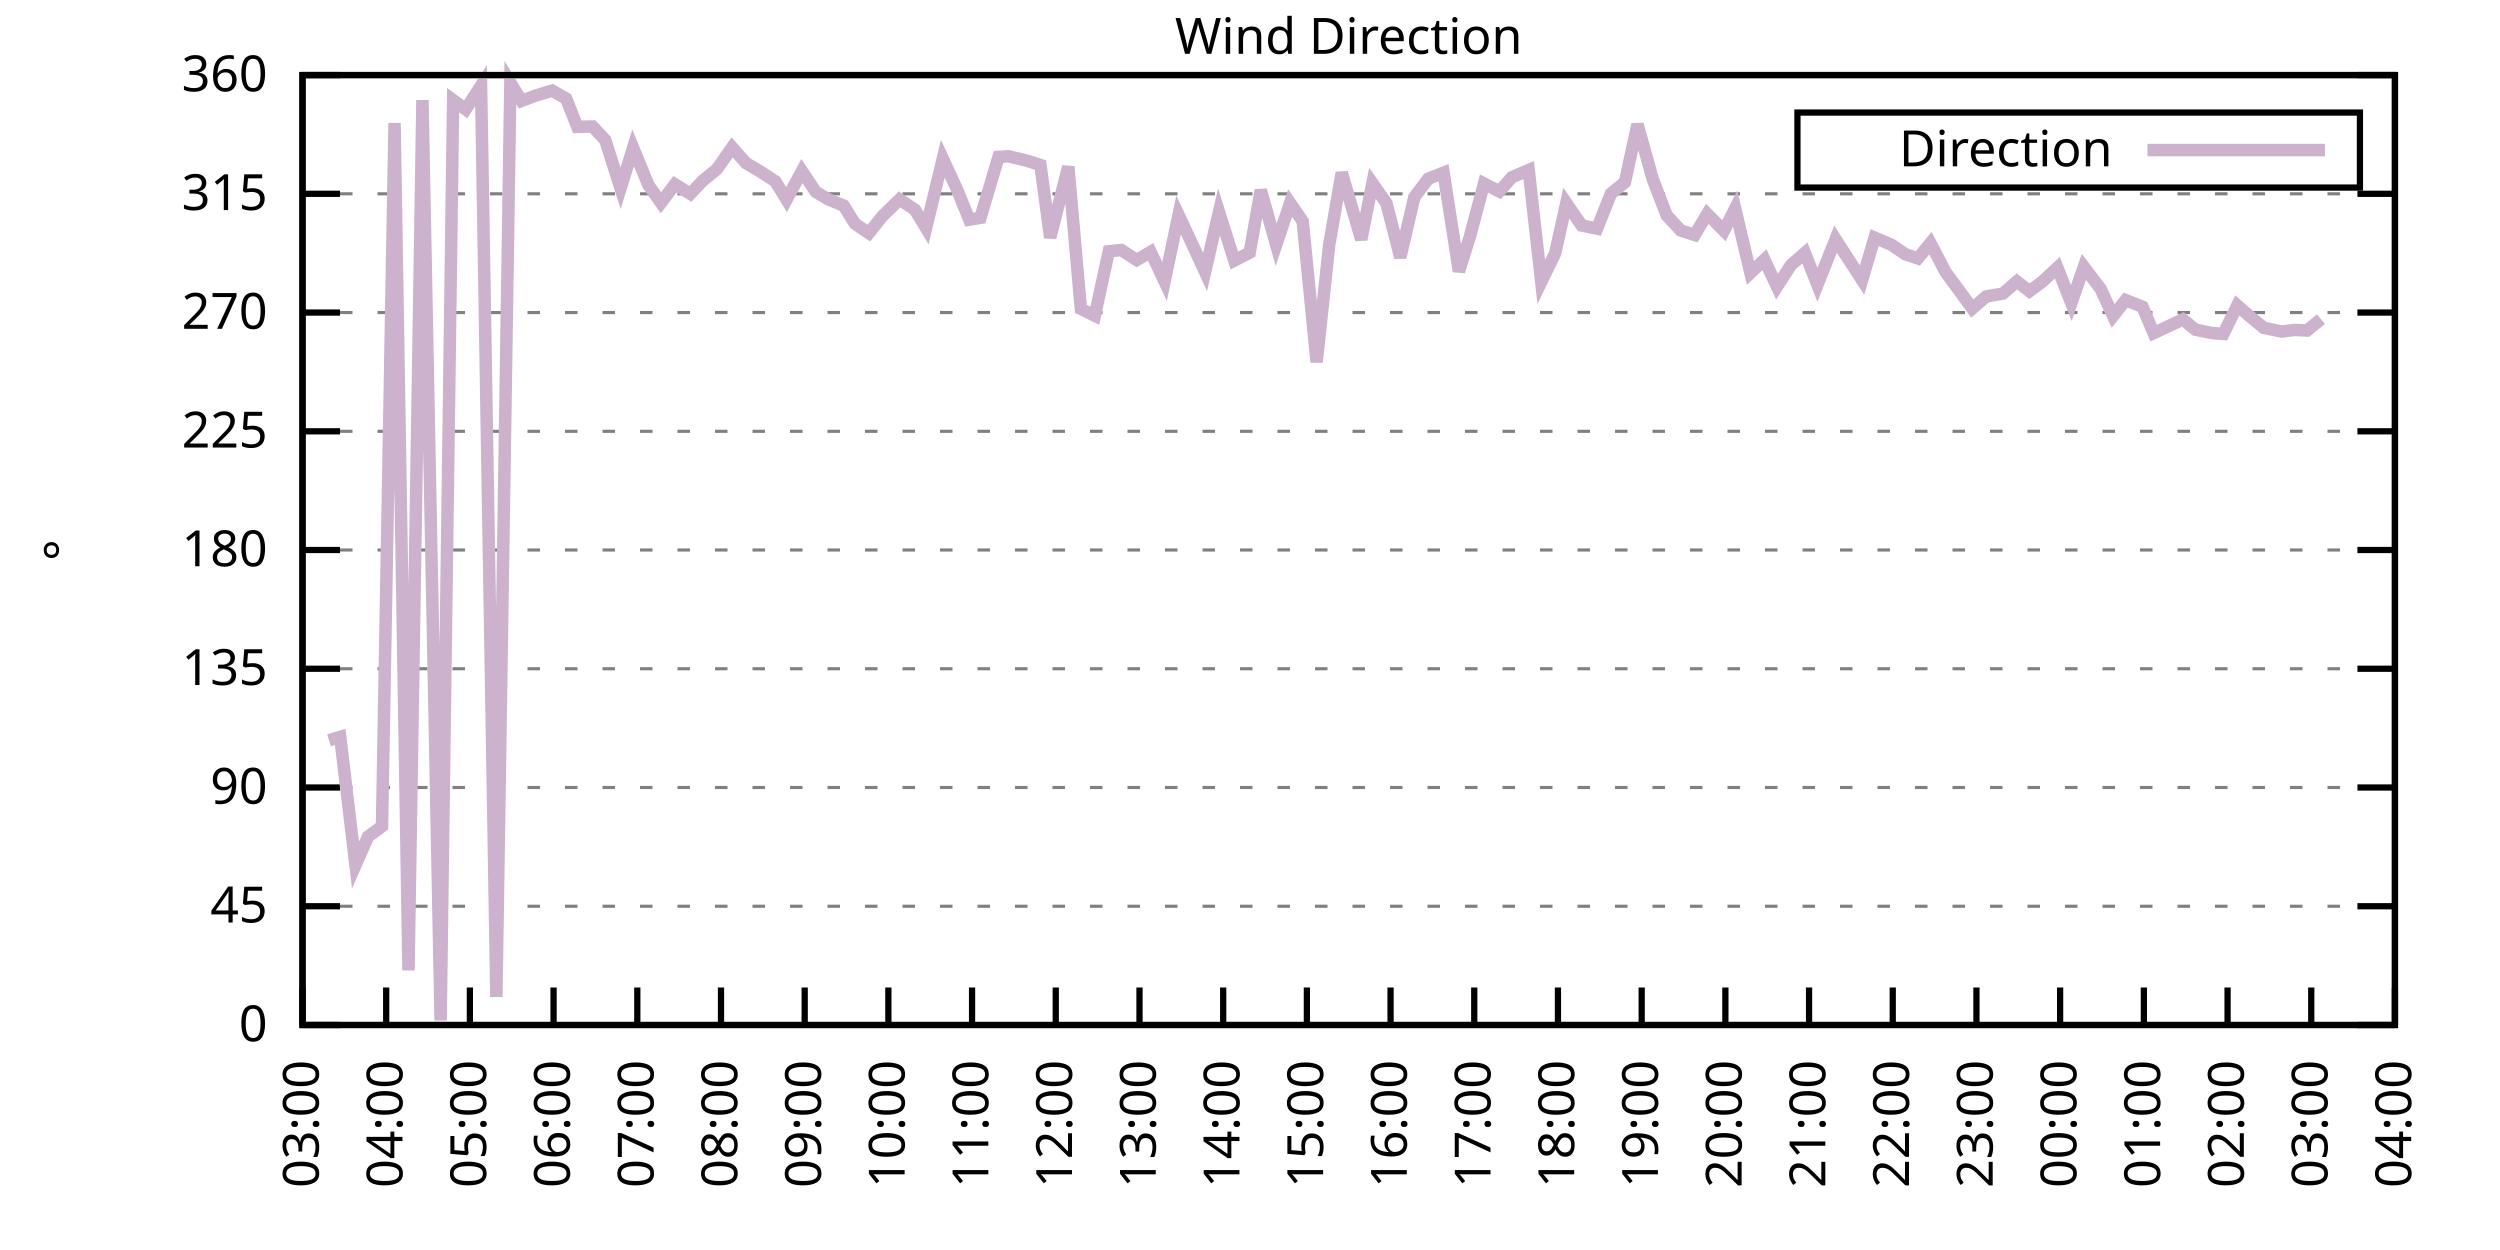
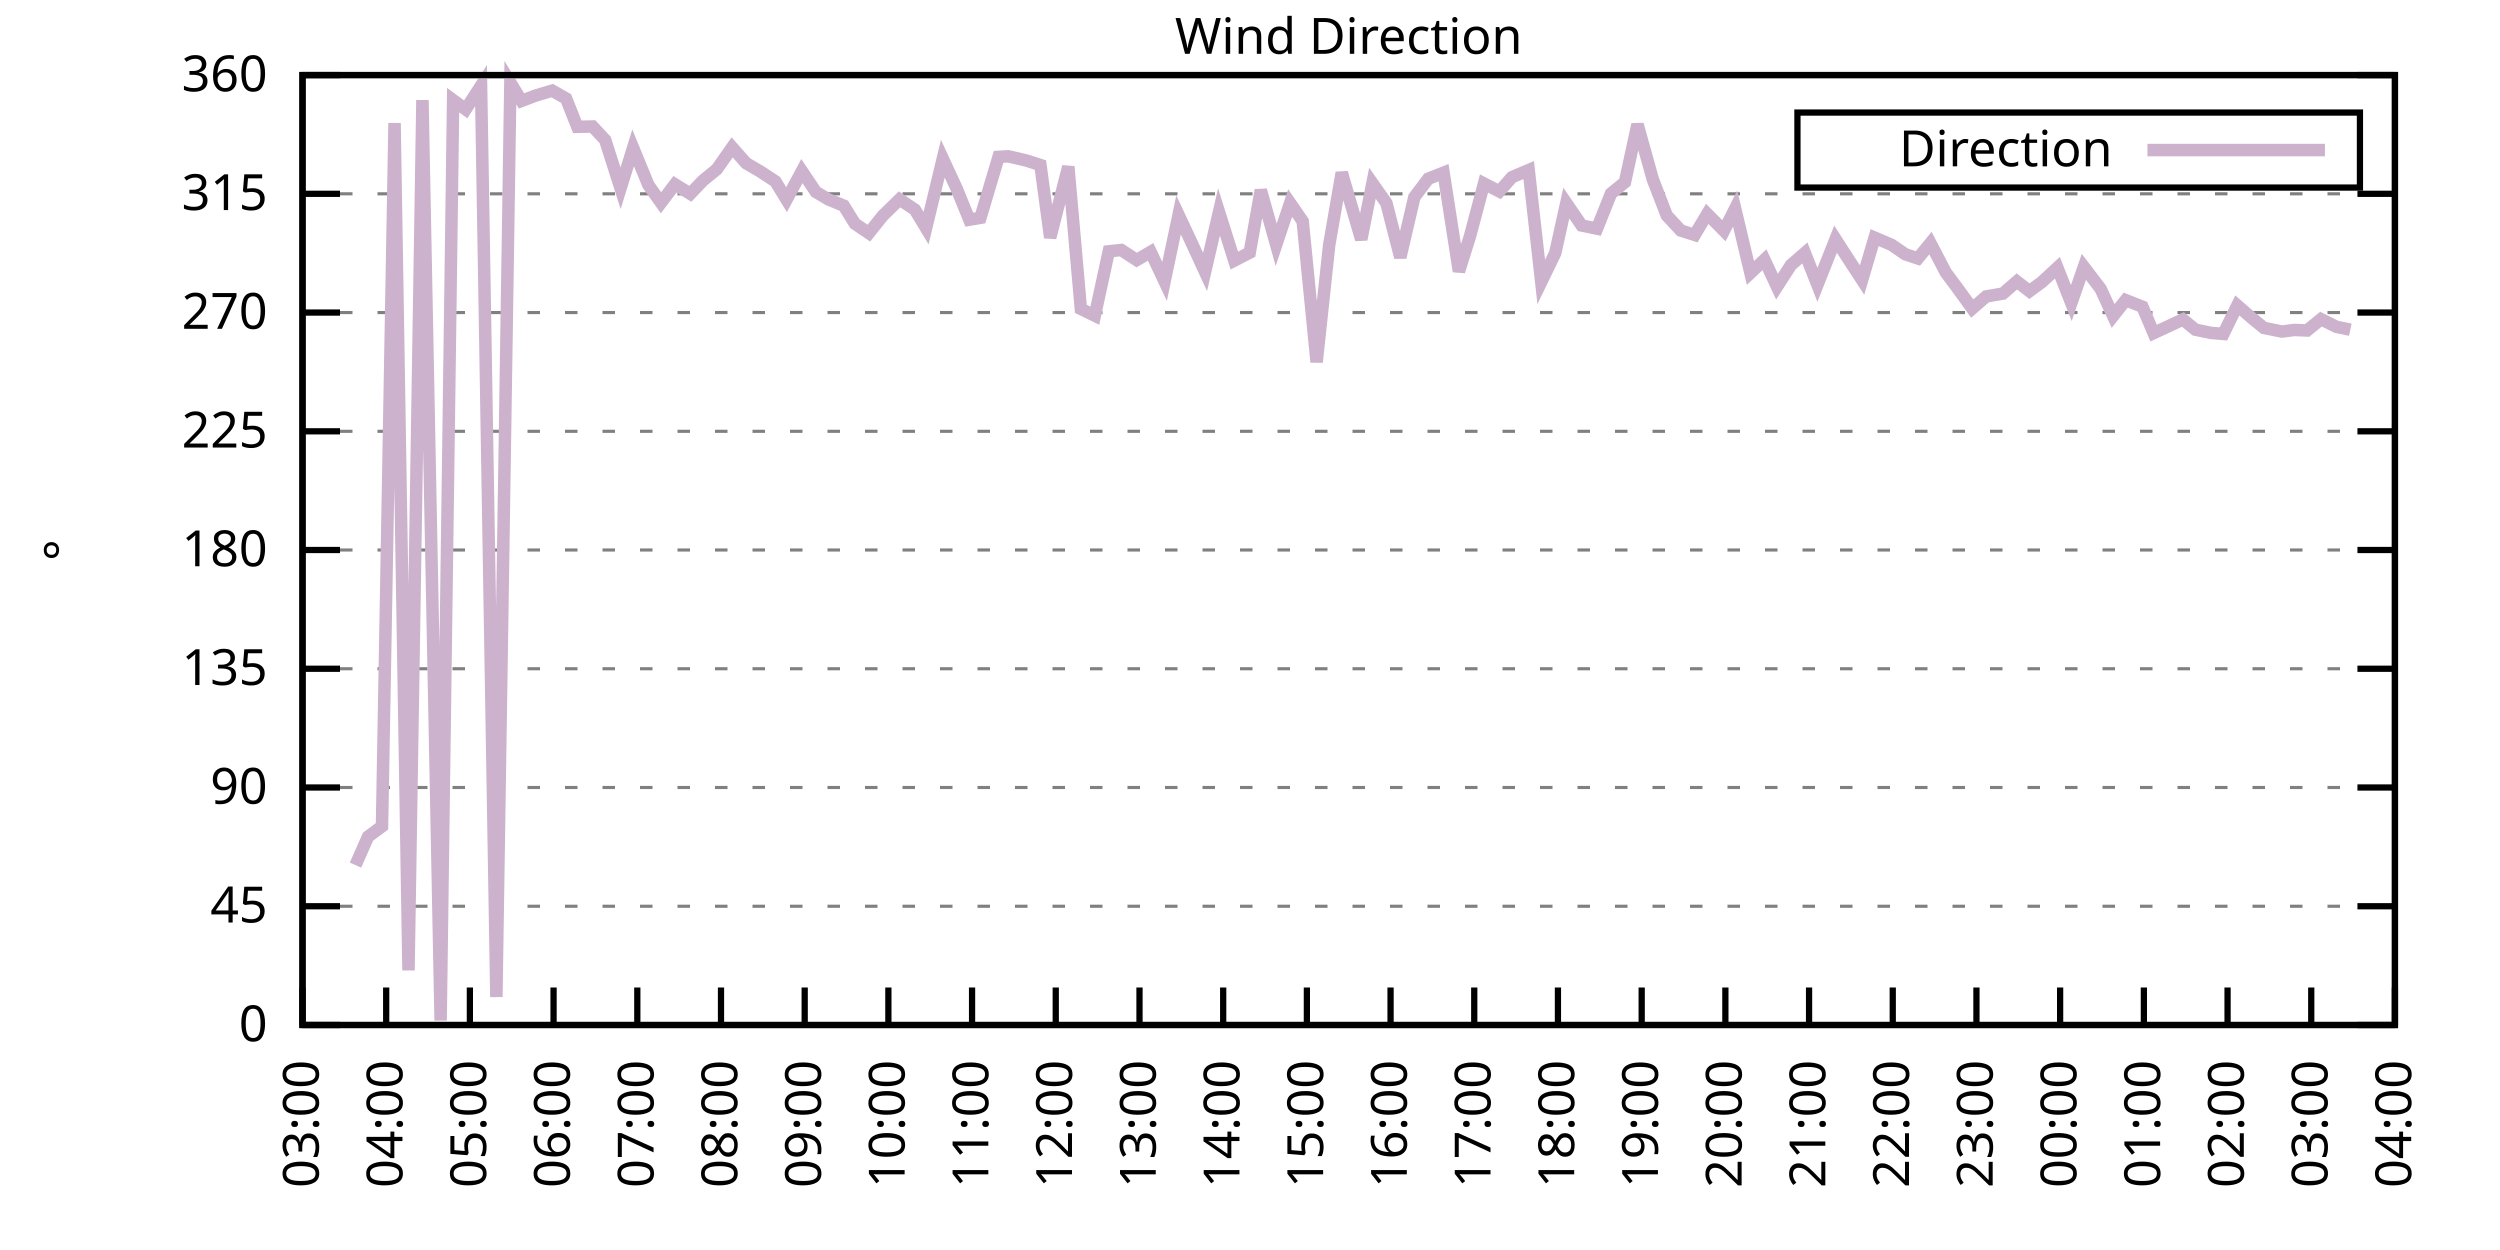
<svg xmlns="http://www.w3.org/2000/svg" xmlns:xlink="http://www.w3.org/1999/xlink" width="400" height="200" viewBox="0 0 400 200">
  <g id="gnuplot_canvas">
    <rect x="0" y="0" width="400" height="200" fill="none" />
    <defs>
      <circle id="gpDot" r="0.5" stroke-width="0.5" stroke="currentColor" />
      <path id="gpPt0" stroke-width="0.333" stroke="currentColor" d="M-1,0 h2 M0,-1 v2" />
      <path id="gpPt1" stroke-width="0.333" stroke="currentColor" d="M-1,-1 L1,1 M1,-1 L-1,1" />
      <path id="gpPt2" stroke-width="0.333" stroke="currentColor" d="M-1,0 L1,0 M0,-1 L0,1 M-1,-1 L1,1 M-1,1 L1,-1" />
      <rect id="gpPt3" stroke-width="0.333" stroke="currentColor" x="-1" y="-1" width="2" height="2" />
      <rect id="gpPt4" stroke-width="0.333" stroke="currentColor" fill="currentColor" x="-1" y="-1" width="2" height="2" />
      <circle id="gpPt5" stroke-width="0.333" stroke="currentColor" cx="0" cy="0" r="1" />
      <use xlink:href="#gpPt5" id="gpPt6" fill="currentColor" stroke="none" />
      <path id="gpPt7" stroke-width="0.333" stroke="currentColor" d="M0,-1.33 L-1.33,0.67 L1.33,0.67 z" />
      <use xlink:href="#gpPt7" id="gpPt8" fill="currentColor" stroke="none" />
      <use xlink:href="#gpPt7" id="gpPt9" stroke="currentColor" transform="rotate(180)" />
      <use xlink:href="#gpPt9" id="gpPt10" fill="currentColor" stroke="none" />
      <use xlink:href="#gpPt3" id="gpPt11" stroke="currentColor" transform="rotate(45)" />
      <use xlink:href="#gpPt11" id="gpPt12" fill="currentColor" stroke="none" />
      <path id="gpPt13" stroke-width="0.333" stroke="currentColor" d="M0,1.330 L1.265,0.411 L0.782,-1.067 L-0.782,-1.076 L-1.265,0.411 z" />
      <use xlink:href="#gpPt13" id="gpPt14" fill="currentColor" stroke="none" />
      <filter id="textbox" filterUnits="objectBoundingBox" x="0" y="0" height="1" width="1">
        <feFlood flood-color="white" flood-opacity="1" result="bgnd" />
        <feComposite in="SourceGraphic" in2="bgnd" operator="atop" />
      </filter>
      <filter id="greybox" filterUnits="objectBoundingBox" x="0" y="0" height="1" width="1">
        <feFlood flood-color="lightgrey" flood-opacity="1" result="grey" />
        <feComposite in="SourceGraphic" in2="grey" operator="atop" />
      </filter>
    </defs>
    <g fill="none" color="white" stroke="currentColor" stroke-width="1.00" stroke-linecap="butt" stroke-linejoin="miter">
</g>
    <g fill="none" color="black" stroke="currentColor" stroke-width="1.00" stroke-linecap="butt" stroke-linejoin="miter">
      <g stroke="none" shape-rendering="crispEdges">
        <polygon fill="rgb(255, 255, 255)" points="48.40,164.00 383.18,164.00 383.18,12.02 48.40,12.02 " />
      </g>
    </g>
    <g fill="none" color="black" stroke="currentColor" stroke-width="1.00" stroke-linecap="butt" stroke-linejoin="miter">
</g>
    <g fill="none" color="black" stroke="black" stroke-width="0.50" stroke-linecap="butt" stroke-linejoin="miter">
</g>
    <g fill="none" color="gray" stroke="currentColor" stroke-width="0.50" stroke-linecap="butt" stroke-linejoin="miter">
      <path stroke="gray" stroke-dasharray="2,4" class="gridline" d="M48.40,164.00 L383.19,164.00  " />
    </g>
    <g fill="none" color="gray" stroke="gray" stroke-width="1.00" stroke-linecap="butt" stroke-linejoin="miter">
</g>
    <g fill="none" color="black" stroke="currentColor" stroke-width="1.00" stroke-linecap="butt" stroke-linejoin="miter">
      <path stroke="black" d="M48.40,164.00 L54.40,164.00 M383.19,164.00 L377.19,164.00  " />
      <g transform="translate(42.80,166.60)" stroke="none" fill="black" font-family="Sans" font-size="8.00" text-anchor="end">
        <text>
          <tspan font-family="Sans"> 0</tspan>
        </text>
      </g>
    </g>
    <g fill="none" color="black" stroke="currentColor" stroke-width="1.00" stroke-linecap="butt" stroke-linejoin="miter">
</g>
    <g fill="none" color="black" stroke="black" stroke-width="0.50" stroke-linecap="butt" stroke-linejoin="miter">
</g>
    <g fill="none" color="gray" stroke="currentColor" stroke-width="0.50" stroke-linecap="butt" stroke-linejoin="miter">
      <path stroke="gray" stroke-dasharray="2,4" class="gridline" d="M48.40,145.00 L383.19,145.00  " />
    </g>
    <g fill="none" color="gray" stroke="gray" stroke-width="1.00" stroke-linecap="butt" stroke-linejoin="miter">
</g>
    <g fill="none" color="black" stroke="currentColor" stroke-width="1.00" stroke-linecap="butt" stroke-linejoin="miter">
      <path stroke="black" d="M48.40,145.00 L54.40,145.00 M383.19,145.00 L377.19,145.00  " />
      <g transform="translate(42.80,147.60)" stroke="none" fill="black" font-family="Sans" font-size="8.00" text-anchor="end">
        <text>
          <tspan font-family="Sans"> 45</tspan>
        </text>
      </g>
    </g>
    <g fill="none" color="black" stroke="currentColor" stroke-width="1.00" stroke-linecap="butt" stroke-linejoin="miter">
</g>
    <g fill="none" color="black" stroke="black" stroke-width="0.50" stroke-linecap="butt" stroke-linejoin="miter">
</g>
    <g fill="none" color="gray" stroke="currentColor" stroke-width="0.50" stroke-linecap="butt" stroke-linejoin="miter">
      <path stroke="gray" stroke-dasharray="2,4" class="gridline" d="M48.40,126.00 L383.19,126.00  " />
    </g>
    <g fill="none" color="gray" stroke="gray" stroke-width="1.00" stroke-linecap="butt" stroke-linejoin="miter">
</g>
    <g fill="none" color="black" stroke="currentColor" stroke-width="1.00" stroke-linecap="butt" stroke-linejoin="miter">
      <path stroke="black" d="M48.40,126.00 L54.40,126.00 M383.19,126.00 L377.19,126.00  " />
      <g transform="translate(42.80,128.60)" stroke="none" fill="black" font-family="Sans" font-size="8.00" text-anchor="end">
        <text>
          <tspan font-family="Sans"> 90</tspan>
        </text>
      </g>
    </g>
    <g fill="none" color="black" stroke="currentColor" stroke-width="1.00" stroke-linecap="butt" stroke-linejoin="miter">
</g>
    <g fill="none" color="black" stroke="black" stroke-width="0.50" stroke-linecap="butt" stroke-linejoin="miter">
</g>
    <g fill="none" color="gray" stroke="currentColor" stroke-width="0.50" stroke-linecap="butt" stroke-linejoin="miter">
      <path stroke="gray" stroke-dasharray="2,4" class="gridline" d="M48.40,107.00 L383.19,107.00  " />
    </g>
    <g fill="none" color="gray" stroke="gray" stroke-width="1.00" stroke-linecap="butt" stroke-linejoin="miter">
</g>
    <g fill="none" color="black" stroke="currentColor" stroke-width="1.00" stroke-linecap="butt" stroke-linejoin="miter">
      <path stroke="black" d="M48.40,107.00 L54.40,107.00 M383.19,107.00 L377.19,107.00  " />
      <g transform="translate(42.80,109.60)" stroke="none" fill="black" font-family="Sans" font-size="8.00" text-anchor="end">
        <text>
          <tspan font-family="Sans"> 135</tspan>
        </text>
      </g>
    </g>
    <g fill="none" color="black" stroke="currentColor" stroke-width="1.00" stroke-linecap="butt" stroke-linejoin="miter">
</g>
    <g fill="none" color="black" stroke="black" stroke-width="0.50" stroke-linecap="butt" stroke-linejoin="miter">
</g>
    <g fill="none" color="gray" stroke="currentColor" stroke-width="0.50" stroke-linecap="butt" stroke-linejoin="miter">
      <path stroke="gray" stroke-dasharray="2,4" class="gridline" d="M48.40,88.00 L383.19,88.00  " />
    </g>
    <g fill="none" color="gray" stroke="gray" stroke-width="1.00" stroke-linecap="butt" stroke-linejoin="miter">
</g>
    <g fill="none" color="black" stroke="currentColor" stroke-width="1.00" stroke-linecap="butt" stroke-linejoin="miter">
      <path stroke="black" d="M48.40,88.00 L54.40,88.00 M383.19,88.00 L377.19,88.00  " />
      <g transform="translate(42.80,90.60)" stroke="none" fill="black" font-family="Sans" font-size="8.00" text-anchor="end">
        <text>
          <tspan font-family="Sans"> 180</tspan>
        </text>
      </g>
    </g>
    <g fill="none" color="black" stroke="currentColor" stroke-width="1.00" stroke-linecap="butt" stroke-linejoin="miter">
</g>
    <g fill="none" color="black" stroke="black" stroke-width="0.50" stroke-linecap="butt" stroke-linejoin="miter">
</g>
    <g fill="none" color="gray" stroke="currentColor" stroke-width="0.50" stroke-linecap="butt" stroke-linejoin="miter">
      <path stroke="gray" stroke-dasharray="2,4" class="gridline" d="M48.40,69.01 L383.19,69.01  " />
    </g>
    <g fill="none" color="gray" stroke="gray" stroke-width="1.00" stroke-linecap="butt" stroke-linejoin="miter">
</g>
    <g fill="none" color="black" stroke="currentColor" stroke-width="1.00" stroke-linecap="butt" stroke-linejoin="miter">
      <path stroke="black" d="M48.40,69.01 L54.40,69.01 M383.19,69.01 L377.19,69.01  " />
      <g transform="translate(42.80,71.61)" stroke="none" fill="black" font-family="Sans" font-size="8.00" text-anchor="end">
        <text>
          <tspan font-family="Sans"> 225</tspan>
        </text>
      </g>
    </g>
    <g fill="none" color="black" stroke="currentColor" stroke-width="1.00" stroke-linecap="butt" stroke-linejoin="miter">
</g>
    <g fill="none" color="black" stroke="black" stroke-width="0.50" stroke-linecap="butt" stroke-linejoin="miter">
</g>
    <g fill="none" color="gray" stroke="currentColor" stroke-width="0.50" stroke-linecap="butt" stroke-linejoin="miter">
      <path stroke="gray" stroke-dasharray="2,4" class="gridline" d="M48.40,50.01 L383.19,50.01  " />
    </g>
    <g fill="none" color="gray" stroke="gray" stroke-width="1.00" stroke-linecap="butt" stroke-linejoin="miter">
</g>
    <g fill="none" color="black" stroke="currentColor" stroke-width="1.00" stroke-linecap="butt" stroke-linejoin="miter">
      <path stroke="black" d="M48.40,50.01 L54.40,50.01 M383.19,50.01 L377.19,50.01  " />
      <g transform="translate(42.80,52.61)" stroke="none" fill="black" font-family="Sans" font-size="8.00" text-anchor="end">
        <text>
          <tspan font-family="Sans"> 270</tspan>
        </text>
      </g>
    </g>
    <g fill="none" color="black" stroke="currentColor" stroke-width="1.00" stroke-linecap="butt" stroke-linejoin="miter">
</g>
    <g fill="none" color="black" stroke="black" stroke-width="0.50" stroke-linecap="butt" stroke-linejoin="miter">
</g>
    <g fill="none" color="gray" stroke="currentColor" stroke-width="0.50" stroke-linecap="butt" stroke-linejoin="miter">
      <path stroke="gray" stroke-dasharray="2,4" class="gridline" d="M48.40,31.01 L383.19,31.01  " />
    </g>
    <g fill="none" color="gray" stroke="gray" stroke-width="1.00" stroke-linecap="butt" stroke-linejoin="miter">
</g>
    <g fill="none" color="black" stroke="currentColor" stroke-width="1.00" stroke-linecap="butt" stroke-linejoin="miter">
      <path stroke="black" d="M48.40,31.01 L54.40,31.01 M383.19,31.01 L377.19,31.01  " />
      <g transform="translate(42.80,33.61)" stroke="none" fill="black" font-family="Sans" font-size="8.00" text-anchor="end">
        <text>
          <tspan font-family="Sans"> 315</tspan>
        </text>
      </g>
    </g>
    <g fill="none" color="black" stroke="currentColor" stroke-width="1.00" stroke-linecap="butt" stroke-linejoin="miter">
</g>
    <g fill="none" color="black" stroke="black" stroke-width="0.50" stroke-linecap="butt" stroke-linejoin="miter">
</g>
    <g fill="none" color="gray" stroke="currentColor" stroke-width="0.50" stroke-linecap="butt" stroke-linejoin="miter">
      <path stroke="gray" stroke-dasharray="2,4" class="gridline" d="M48.40,12.01 L383.19,12.01  " />
    </g>
    <g fill="none" color="gray" stroke="gray" stroke-width="1.00" stroke-linecap="butt" stroke-linejoin="miter">
</g>
    <g fill="none" color="black" stroke="currentColor" stroke-width="1.00" stroke-linecap="butt" stroke-linejoin="miter">
      <path stroke="black" d="M48.40,12.01 L54.40,12.01 M383.19,12.01 L377.19,12.01  " />
      <g transform="translate(42.80,14.61)" stroke="none" fill="black" font-family="Sans" font-size="8.00" text-anchor="end">
        <text>
          <tspan font-family="Sans"> 360</tspan>
        </text>
      </g>
    </g>
    <g fill="none" color="black" stroke="currentColor" stroke-width="1.00" stroke-linecap="butt" stroke-linejoin="miter">
      <path stroke="black" d="M48.40,164.00 L48.40,158.00  " />
      <g transform="translate(51.00,169.60) rotate(270.00)" stroke="none" fill="black" font-family="Sans" font-size="8.00" text-anchor="end">
        <text>
          <tspan font-family="Sans">03:00</tspan>
        </text>
      </g>
    </g>
    <g fill="none" color="black" stroke="currentColor" stroke-width="1.00" stroke-linecap="butt" stroke-linejoin="miter">
      <path stroke="black" d="M61.79,164.00 L61.79,158.00  " />
      <g transform="translate(64.39,169.60) rotate(270.00)" stroke="none" fill="black" font-family="Sans" font-size="8.00" text-anchor="end">
        <text>
          <tspan font-family="Sans">04:00</tspan>
        </text>
      </g>
    </g>
    <g fill="none" color="black" stroke="currentColor" stroke-width="1.00" stroke-linecap="butt" stroke-linejoin="miter">
      <path stroke="black" d="M75.18,164.00 L75.18,158.00  " />
      <g transform="translate(77.78,169.60) rotate(270.00)" stroke="none" fill="black" font-family="Sans" font-size="8.00" text-anchor="end">
        <text>
          <tspan font-family="Sans">05:00</tspan>
        </text>
      </g>
    </g>
    <g fill="none" color="black" stroke="currentColor" stroke-width="1.00" stroke-linecap="butt" stroke-linejoin="miter">
      <path stroke="black" d="M88.57,164.00 L88.57,158.00  " />
      <g transform="translate(91.17,169.60) rotate(270.00)" stroke="none" fill="black" font-family="Sans" font-size="8.00" text-anchor="end">
        <text>
          <tspan font-family="Sans">06:00</tspan>
        </text>
      </g>
    </g>
    <g fill="none" color="black" stroke="currentColor" stroke-width="1.00" stroke-linecap="butt" stroke-linejoin="miter">
      <path stroke="black" d="M101.97,164.00 L101.97,158.00  " />
      <g transform="translate(104.57,169.60) rotate(270.00)" stroke="none" fill="black" font-family="Sans" font-size="8.00" text-anchor="end">
        <text>
          <tspan font-family="Sans">07:00</tspan>
        </text>
      </g>
    </g>
    <g fill="none" color="black" stroke="currentColor" stroke-width="1.00" stroke-linecap="butt" stroke-linejoin="miter">
      <path stroke="black" d="M115.36,164.00 L115.36,158.00  " />
      <g transform="translate(117.96,169.60) rotate(270.00)" stroke="none" fill="black" font-family="Sans" font-size="8.00" text-anchor="end">
        <text>
          <tspan font-family="Sans">08:00</tspan>
        </text>
      </g>
    </g>
    <g fill="none" color="black" stroke="currentColor" stroke-width="1.00" stroke-linecap="butt" stroke-linejoin="miter">
      <path stroke="black" d="M128.75,164.00 L128.75,158.00  " />
      <g transform="translate(131.35,169.60) rotate(270.00)" stroke="none" fill="black" font-family="Sans" font-size="8.00" text-anchor="end">
        <text>
          <tspan font-family="Sans">09:00</tspan>
        </text>
      </g>
    </g>
    <g fill="none" color="black" stroke="currentColor" stroke-width="1.00" stroke-linecap="butt" stroke-linejoin="miter">
      <path stroke="black" d="M142.14,164.00 L142.14,158.00  " />
      <g transform="translate(144.74,169.60) rotate(270.00)" stroke="none" fill="black" font-family="Sans" font-size="8.00" text-anchor="end">
        <text>
          <tspan font-family="Sans">10:00</tspan>
        </text>
      </g>
    </g>
    <g fill="none" color="black" stroke="currentColor" stroke-width="1.00" stroke-linecap="butt" stroke-linejoin="miter">
      <path stroke="black" d="M155.53,164.00 L155.53,158.00  " />
      <g transform="translate(158.13,169.60) rotate(270.00)" stroke="none" fill="black" font-family="Sans" font-size="8.00" text-anchor="end">
        <text>
          <tspan font-family="Sans">11:00</tspan>
        </text>
      </g>
    </g>
    <g fill="none" color="black" stroke="currentColor" stroke-width="1.00" stroke-linecap="butt" stroke-linejoin="miter">
      <path stroke="black" d="M168.92,164.00 L168.92,158.00  " />
      <g transform="translate(171.52,169.60) rotate(270.00)" stroke="none" fill="black" font-family="Sans" font-size="8.00" text-anchor="end">
        <text>
          <tspan font-family="Sans">12:00</tspan>
        </text>
      </g>
    </g>
    <g fill="none" color="black" stroke="currentColor" stroke-width="1.00" stroke-linecap="butt" stroke-linejoin="miter">
      <path stroke="black" d="M182.32,164.00 L182.32,158.00  " />
      <g transform="translate(184.92,169.60) rotate(270.00)" stroke="none" fill="black" font-family="Sans" font-size="8.00" text-anchor="end">
        <text>
          <tspan font-family="Sans">13:00</tspan>
        </text>
      </g>
    </g>
    <g fill="none" color="black" stroke="currentColor" stroke-width="1.00" stroke-linecap="butt" stroke-linejoin="miter">
      <path stroke="black" d="M195.71,164.00 L195.71,158.00  " />
      <g transform="translate(198.31,169.60) rotate(270.00)" stroke="none" fill="black" font-family="Sans" font-size="8.00" text-anchor="end">
        <text>
          <tspan font-family="Sans">14:00</tspan>
        </text>
      </g>
    </g>
    <g fill="none" color="black" stroke="currentColor" stroke-width="1.00" stroke-linecap="butt" stroke-linejoin="miter">
      <path stroke="black" d="M209.10,164.00 L209.10,158.00  " />
      <g transform="translate(211.70,169.60) rotate(270.00)" stroke="none" fill="black" font-family="Sans" font-size="8.00" text-anchor="end">
        <text>
          <tspan font-family="Sans">15:00</tspan>
        </text>
      </g>
    </g>
    <g fill="none" color="black" stroke="currentColor" stroke-width="1.00" stroke-linecap="butt" stroke-linejoin="miter">
      <path stroke="black" d="M222.49,164.00 L222.49,158.00  " />
      <g transform="translate(225.09,169.60) rotate(270.00)" stroke="none" fill="black" font-family="Sans" font-size="8.00" text-anchor="end">
        <text>
          <tspan font-family="Sans">16:00</tspan>
        </text>
      </g>
    </g>
    <g fill="none" color="black" stroke="currentColor" stroke-width="1.00" stroke-linecap="butt" stroke-linejoin="miter">
      <path stroke="black" d="M235.88,164.00 L235.88,158.00  " />
      <g transform="translate(238.48,169.60) rotate(270.00)" stroke="none" fill="black" font-family="Sans" font-size="8.00" text-anchor="end">
        <text>
          <tspan font-family="Sans">17:00</tspan>
        </text>
      </g>
    </g>
    <g fill="none" color="black" stroke="currentColor" stroke-width="1.00" stroke-linecap="butt" stroke-linejoin="miter">
      <path stroke="black" d="M249.27,164.00 L249.27,158.00  " />
      <g transform="translate(251.87,169.60) rotate(270.00)" stroke="none" fill="black" font-family="Sans" font-size="8.00" text-anchor="end">
        <text>
          <tspan font-family="Sans">18:00</tspan>
        </text>
      </g>
    </g>
    <g fill="none" color="black" stroke="currentColor" stroke-width="1.00" stroke-linecap="butt" stroke-linejoin="miter">
      <path stroke="black" d="M262.67,164.00 L262.67,158.00  " />
      <g transform="translate(265.27,169.60) rotate(270.00)" stroke="none" fill="black" font-family="Sans" font-size="8.00" text-anchor="end">
        <text>
          <tspan font-family="Sans">19:00</tspan>
        </text>
      </g>
    </g>
    <g fill="none" color="black" stroke="currentColor" stroke-width="1.00" stroke-linecap="butt" stroke-linejoin="miter">
      <path stroke="black" d="M276.06,164.00 L276.06,158.00  " />
      <g transform="translate(278.66,169.60) rotate(270.00)" stroke="none" fill="black" font-family="Sans" font-size="8.00" text-anchor="end">
        <text>
          <tspan font-family="Sans">20:00</tspan>
        </text>
      </g>
    </g>
    <g fill="none" color="black" stroke="currentColor" stroke-width="1.00" stroke-linecap="butt" stroke-linejoin="miter">
      <path stroke="black" d="M289.45,164.00 L289.45,158.00  " />
      <g transform="translate(292.05,169.60) rotate(270.00)" stroke="none" fill="black" font-family="Sans" font-size="8.00" text-anchor="end">
        <text>
          <tspan font-family="Sans">21:00</tspan>
        </text>
      </g>
    </g>
    <g fill="none" color="black" stroke="currentColor" stroke-width="1.00" stroke-linecap="butt" stroke-linejoin="miter">
      <path stroke="black" d="M302.84,164.00 L302.84,158.00  " />
      <g transform="translate(305.44,169.60) rotate(270.00)" stroke="none" fill="black" font-family="Sans" font-size="8.00" text-anchor="end">
        <text>
          <tspan font-family="Sans">22:00</tspan>
        </text>
      </g>
    </g>
    <g fill="none" color="black" stroke="currentColor" stroke-width="1.00" stroke-linecap="butt" stroke-linejoin="miter">
      <path stroke="black" d="M316.23,164.00 L316.23,158.00  " />
      <g transform="translate(318.83,169.60) rotate(270.00)" stroke="none" fill="black" font-family="Sans" font-size="8.00" text-anchor="end">
        <text>
          <tspan font-family="Sans">23:00</tspan>
        </text>
      </g>
    </g>
    <g fill="none" color="black" stroke="currentColor" stroke-width="1.00" stroke-linecap="butt" stroke-linejoin="miter">
      <path stroke="black" d="M329.62,164.00 L329.62,158.00  " />
      <g transform="translate(332.22,169.60) rotate(270.00)" stroke="none" fill="black" font-family="Sans" font-size="8.00" text-anchor="end">
        <text>
          <tspan font-family="Sans">00:00</tspan>
        </text>
      </g>
    </g>
    <g fill="none" color="black" stroke="currentColor" stroke-width="1.00" stroke-linecap="butt" stroke-linejoin="miter">
      <path stroke="black" d="M343.02,164.00 L343.02,158.00  " />
      <g transform="translate(345.62,169.60) rotate(270.00)" stroke="none" fill="black" font-family="Sans" font-size="8.00" text-anchor="end">
        <text>
          <tspan font-family="Sans">01:00</tspan>
        </text>
      </g>
    </g>
    <g fill="none" color="black" stroke="currentColor" stroke-width="1.00" stroke-linecap="butt" stroke-linejoin="miter">
      <path stroke="black" d="M356.41,164.00 L356.41,158.00  " />
      <g transform="translate(359.01,169.60) rotate(270.00)" stroke="none" fill="black" font-family="Sans" font-size="8.00" text-anchor="end">
        <text>
          <tspan font-family="Sans">02:00</tspan>
        </text>
      </g>
    </g>
    <g fill="none" color="black" stroke="currentColor" stroke-width="1.00" stroke-linecap="butt" stroke-linejoin="miter">
      <path stroke="black" d="M369.80,164.00 L369.80,158.00  " />
      <g transform="translate(372.40,169.60) rotate(270.00)" stroke="none" fill="black" font-family="Sans" font-size="8.00" text-anchor="end">
        <text>
          <tspan font-family="Sans">03:00</tspan>
        </text>
      </g>
    </g>
    <g fill="none" color="black" stroke="currentColor" stroke-width="1.00" stroke-linecap="butt" stroke-linejoin="miter">
      <path stroke="black" d="M383.19,164.00 L383.19,158.00  " />
      <g transform="translate(385.79,169.60) rotate(270.00)" stroke="none" fill="black" font-family="Sans" font-size="8.00" text-anchor="end">
        <text>
          <tspan font-family="Sans">04:00</tspan>
        </text>
      </g>
    </g>
    <g fill="none" color="black" stroke="currentColor" stroke-width="1.00" stroke-linecap="butt" stroke-linejoin="miter">
</g>
    <g fill="none" color="black" stroke="currentColor" stroke-width="1.00" stroke-linecap="butt" stroke-linejoin="miter">
      <path stroke="black" d="M48.40,12.01 L48.40,164.00 L383.19,164.00 L383.19,12.01 L48.40,12.01 Z  " />
    </g>
    <g fill="none" color="black" stroke="currentColor" stroke-width="1.00" stroke-linecap="butt" stroke-linejoin="miter">
</g>
    <g fill="none" color="black" stroke="currentColor" stroke-width="1.00" stroke-linecap="butt" stroke-linejoin="miter">
      <path stroke="black" d="M287.59,30.01 L287.59,18.01 L377.59,18.01 L377.59,30.01 L287.59,30.01 Z  " />
    </g>
    <g id="Wind_direction_plot_1">
      <g fill="none" color="white" stroke="black" stroke-width="2.00" stroke-linecap="butt" stroke-linejoin="miter">
</g>
      <g fill="none" color="black" stroke="currentColor" stroke-width="2.00" stroke-linecap="butt" stroke-linejoin="miter">
        <g transform="translate(337.99,26.61)" stroke="none" fill="black" font-family="Sans" font-size="8.00" text-anchor="end">
          <text>
            <tspan font-family="Sans">Direction</tspan>
          </text>
        </g>
      </g>
      <g fill="none" color="black" stroke="currentColor" stroke-width="2.00" stroke-linecap="butt" stroke-linejoin="miter">
-         <path stroke="rgb(204, 178, 204)" d="M343.59,24.01 L371.99,24.01 M52.64,118.45 L54.43,117.90 L56.88,138.42 L58.89,133.86 L61.12,132.21 L63.13,19.69   L65.36,155.26 L67.59,16.02 L70.50,163.28 L72.50,16.02 L74.51,17.50 L76.97,13.70 L79.42,159.52 L81.66,13.23   L83.44,16.15 L85.67,15.30 L88.35,14.50 L90.58,15.77 L92.37,20.29 L94.82,20.24 L96.83,22.40 L99.29,30.12   L101.30,23.66 L103.75,29.62 L105.76,32.44 L107.99,29.49 L110.45,31.01 L112.46,28.90 L114.69,27.08 L117.14,23.58   L119.38,26.11 L121.61,27.42 L124.06,29.02 L125.85,31.94 L128.30,27.38 L130.54,30.71 L132.54,31.90 L135.00,32.91   L136.78,35.78 L139.02,37.30 L141.25,34.51 L143.93,31.90 L146.38,33.54 L148.17,36.50 L150.85,25.39 L153.08,30.21   L155.09,35.15 L156.87,34.85 L159.77,25.10 L161.34,25.01 L164.24,25.69 L166.47,26.41 L168.03,38.02 L170.93,26.66   L172.94,49.42 L175.17,50.51 L177.41,40.21 L179.41,40.00 L181.87,41.61 L184.10,40.30 L186.33,45.03 L188.57,34.39   L190.57,38.65 L192.81,43.51 L195.04,33.92 L197.49,41.69 L199.95,40.42 L201.73,30.42 L204.19,39.16 L206.42,32.49   L208.43,35.40 L210.66,57.94 L212.67,39.20 L214.68,27.63 L217.80,38.31 L219.59,29.32 L221.82,32.49 L224.05,41.18   L226.29,31.56 L228.52,28.60 L230.97,27.63 L233.43,43.42 L235.21,37.76 L237.44,29.36 L239.90,30.63 L241.91,28.35   L244.59,27.21 L246.60,45.11 L248.83,40.51 L250.61,32.49 L253.07,36.08 L255.52,36.58 L257.76,30.97 L259.99,29.15   L262.00,19.91 L264.45,28.69 L266.68,34.47 L268.92,36.88 L271.15,37.59 L273.16,34.22 L275.83,36.92 L277.62,33.37   L280.07,43.67 L282.31,41.56 L284.32,45.87 L286.55,42.41 L288.78,40.47 L290.79,45.57 L293.69,38.27 L295.70,41.39   L297.93,44.81 L299.94,38.02 L302.62,39.16 L304.85,40.68 L306.86,41.35 L308.87,38.90 L311.32,43.59 L313.33,46.29   L315.56,49.37 L317.79,47.43 L320.47,46.97 L322.70,45.03 L324.71,46.59 L326.72,45.11 L329.18,42.83 L331.41,48.49   L333.42,42.70 L336.10,46.21 L338.10,50.56 L340.11,48.02 L342.79,49.08 L344.58,53.30 L347.03,52.16 L349.26,51.11   L351.27,52.75 L353.73,53.26 L355.74,53.43 L357.97,48.87 L360.20,50.81 L362.21,52.46 L365.11,53.05 L367.12,52.79   L369.13,52.88 L371.36,51.06  " />
+         <path stroke="rgb(204, 178, 204)" d="M343.59,24.01 L371.99,24.01 M56.88,138.42 L58.89,133.86 L61.12,132.21 L63.13,19.69 L65.36,155.26 L67.59,16.02   L70.50,163.28 L72.50,16.02 L74.51,17.50 L76.97,13.70 L79.42,159.52 L81.66,13.23 L83.44,16.15 L85.67,15.30   L88.35,14.50 L90.58,15.77 L92.37,20.29 L94.82,20.24 L96.83,22.40 L99.29,30.12 L101.30,23.66 L103.75,29.62   L105.76,32.44 L107.99,29.49 L110.45,31.01 L112.46,28.90 L114.69,27.08 L117.14,23.58 L119.38,26.11 L121.61,27.42   L124.06,29.02 L125.85,31.94 L128.30,27.38 L130.54,30.71 L132.54,31.90 L135.00,32.91 L136.78,35.78 L139.02,37.30   L141.25,34.51 L143.93,31.90 L146.38,33.54 L148.17,36.50 L150.85,25.39 L153.08,30.21 L155.09,35.15 L156.87,34.85   L159.77,25.10 L161.34,25.01 L164.24,25.69 L166.47,26.41 L168.03,38.02 L170.93,26.66 L172.94,49.42 L175.17,50.51   L177.41,40.21 L179.41,40.00 L181.87,41.61 L184.10,40.30 L186.33,45.03 L188.57,34.39 L190.57,38.65 L192.81,43.51   L195.04,33.92 L197.49,41.69 L199.95,40.42 L201.73,30.42 L204.19,39.16 L206.42,32.49 L208.43,35.40 L210.66,57.94   L212.67,39.20 L214.68,27.63 L217.80,38.31 L219.59,29.32 L221.82,32.49 L224.05,41.18 L226.29,31.56 L228.52,28.60   L230.97,27.63 L233.43,43.42 L235.21,37.76 L237.44,29.36 L239.90,30.63 L241.91,28.35 L244.59,27.21 L246.60,45.11   L248.83,40.51 L250.61,32.49 L253.07,36.08 L255.52,36.58 L257.76,30.97 L259.99,29.15 L262.00,19.91 L264.45,28.69   L266.68,34.47 L268.92,36.88 L271.15,37.59 L273.16,34.22 L275.83,36.92 L277.62,33.37 L280.07,43.67 L282.31,41.56   L284.32,45.87 L286.55,42.41 L288.78,40.47 L290.79,45.57 L293.69,38.27 L295.70,41.39 L297.93,44.81 L299.94,38.02   L302.62,39.16 L304.85,40.68 L306.86,41.35 L308.87,38.90 L311.32,43.59 L313.33,46.29 L315.56,49.37 L317.79,47.43   L320.47,46.97 L322.70,45.03 L324.71,46.59 L326.72,45.11 L329.18,42.83 L331.41,48.49 L333.42,42.70 L336.10,46.21   L338.10,50.56 L340.11,48.02 L342.79,49.08 L344.58,53.30 L347.03,52.16 L349.26,51.11 L351.27,52.75 L353.73,53.26   L355.74,53.43 L357.97,48.87 L360.20,50.81 L362.21,52.46 L365.11,53.05 L367.12,52.79 L369.13,52.88 L371.36,51.06   L373.82,52.29 L376.05,52.75  " />
      </g>
    </g>
    <g fill="none" color="black" stroke="currentColor" stroke-width="2.00" stroke-linecap="butt" stroke-linejoin="miter">
</g>
    <g fill="none" color="black" stroke="black" stroke-width="1.00" stroke-linecap="butt" stroke-linejoin="miter">
</g>
    <g fill="none" color="black" stroke="currentColor" stroke-width="1.00" stroke-linecap="butt" stroke-linejoin="miter">
      <path stroke="black" d="M48.40,12.01 L48.40,164.00 L383.19,164.00 L383.19,12.01 L48.40,12.01 Z  " />
      <g transform="translate(12.80,88.01) rotate(270.00)" stroke="none" fill="black" font-family="Sans" font-size="8.00" text-anchor="middle">
        <text>
          <tspan font-family="Sans">°</tspan>
        </text>
      </g>
    </g>
    <g fill="none" color="black" stroke="currentColor" stroke-width="1.00" stroke-linecap="butt" stroke-linejoin="miter">
</g>
    <g fill="none" color="black" stroke="currentColor" stroke-width="1.00" stroke-linecap="butt" stroke-linejoin="miter">
      <g transform="translate(215.79,8.61)" stroke="none" fill="black" font-family="Sans" font-size="8.00" text-anchor="middle">
        <text>
          <tspan font-family="Sans">Wind Direction</tspan>
        </text>
      </g>
    </g>
    <g fill="none" color="black" stroke="currentColor" stroke-width="1.00" stroke-linecap="butt" stroke-linejoin="miter">
</g>
  </g>
</svg>
